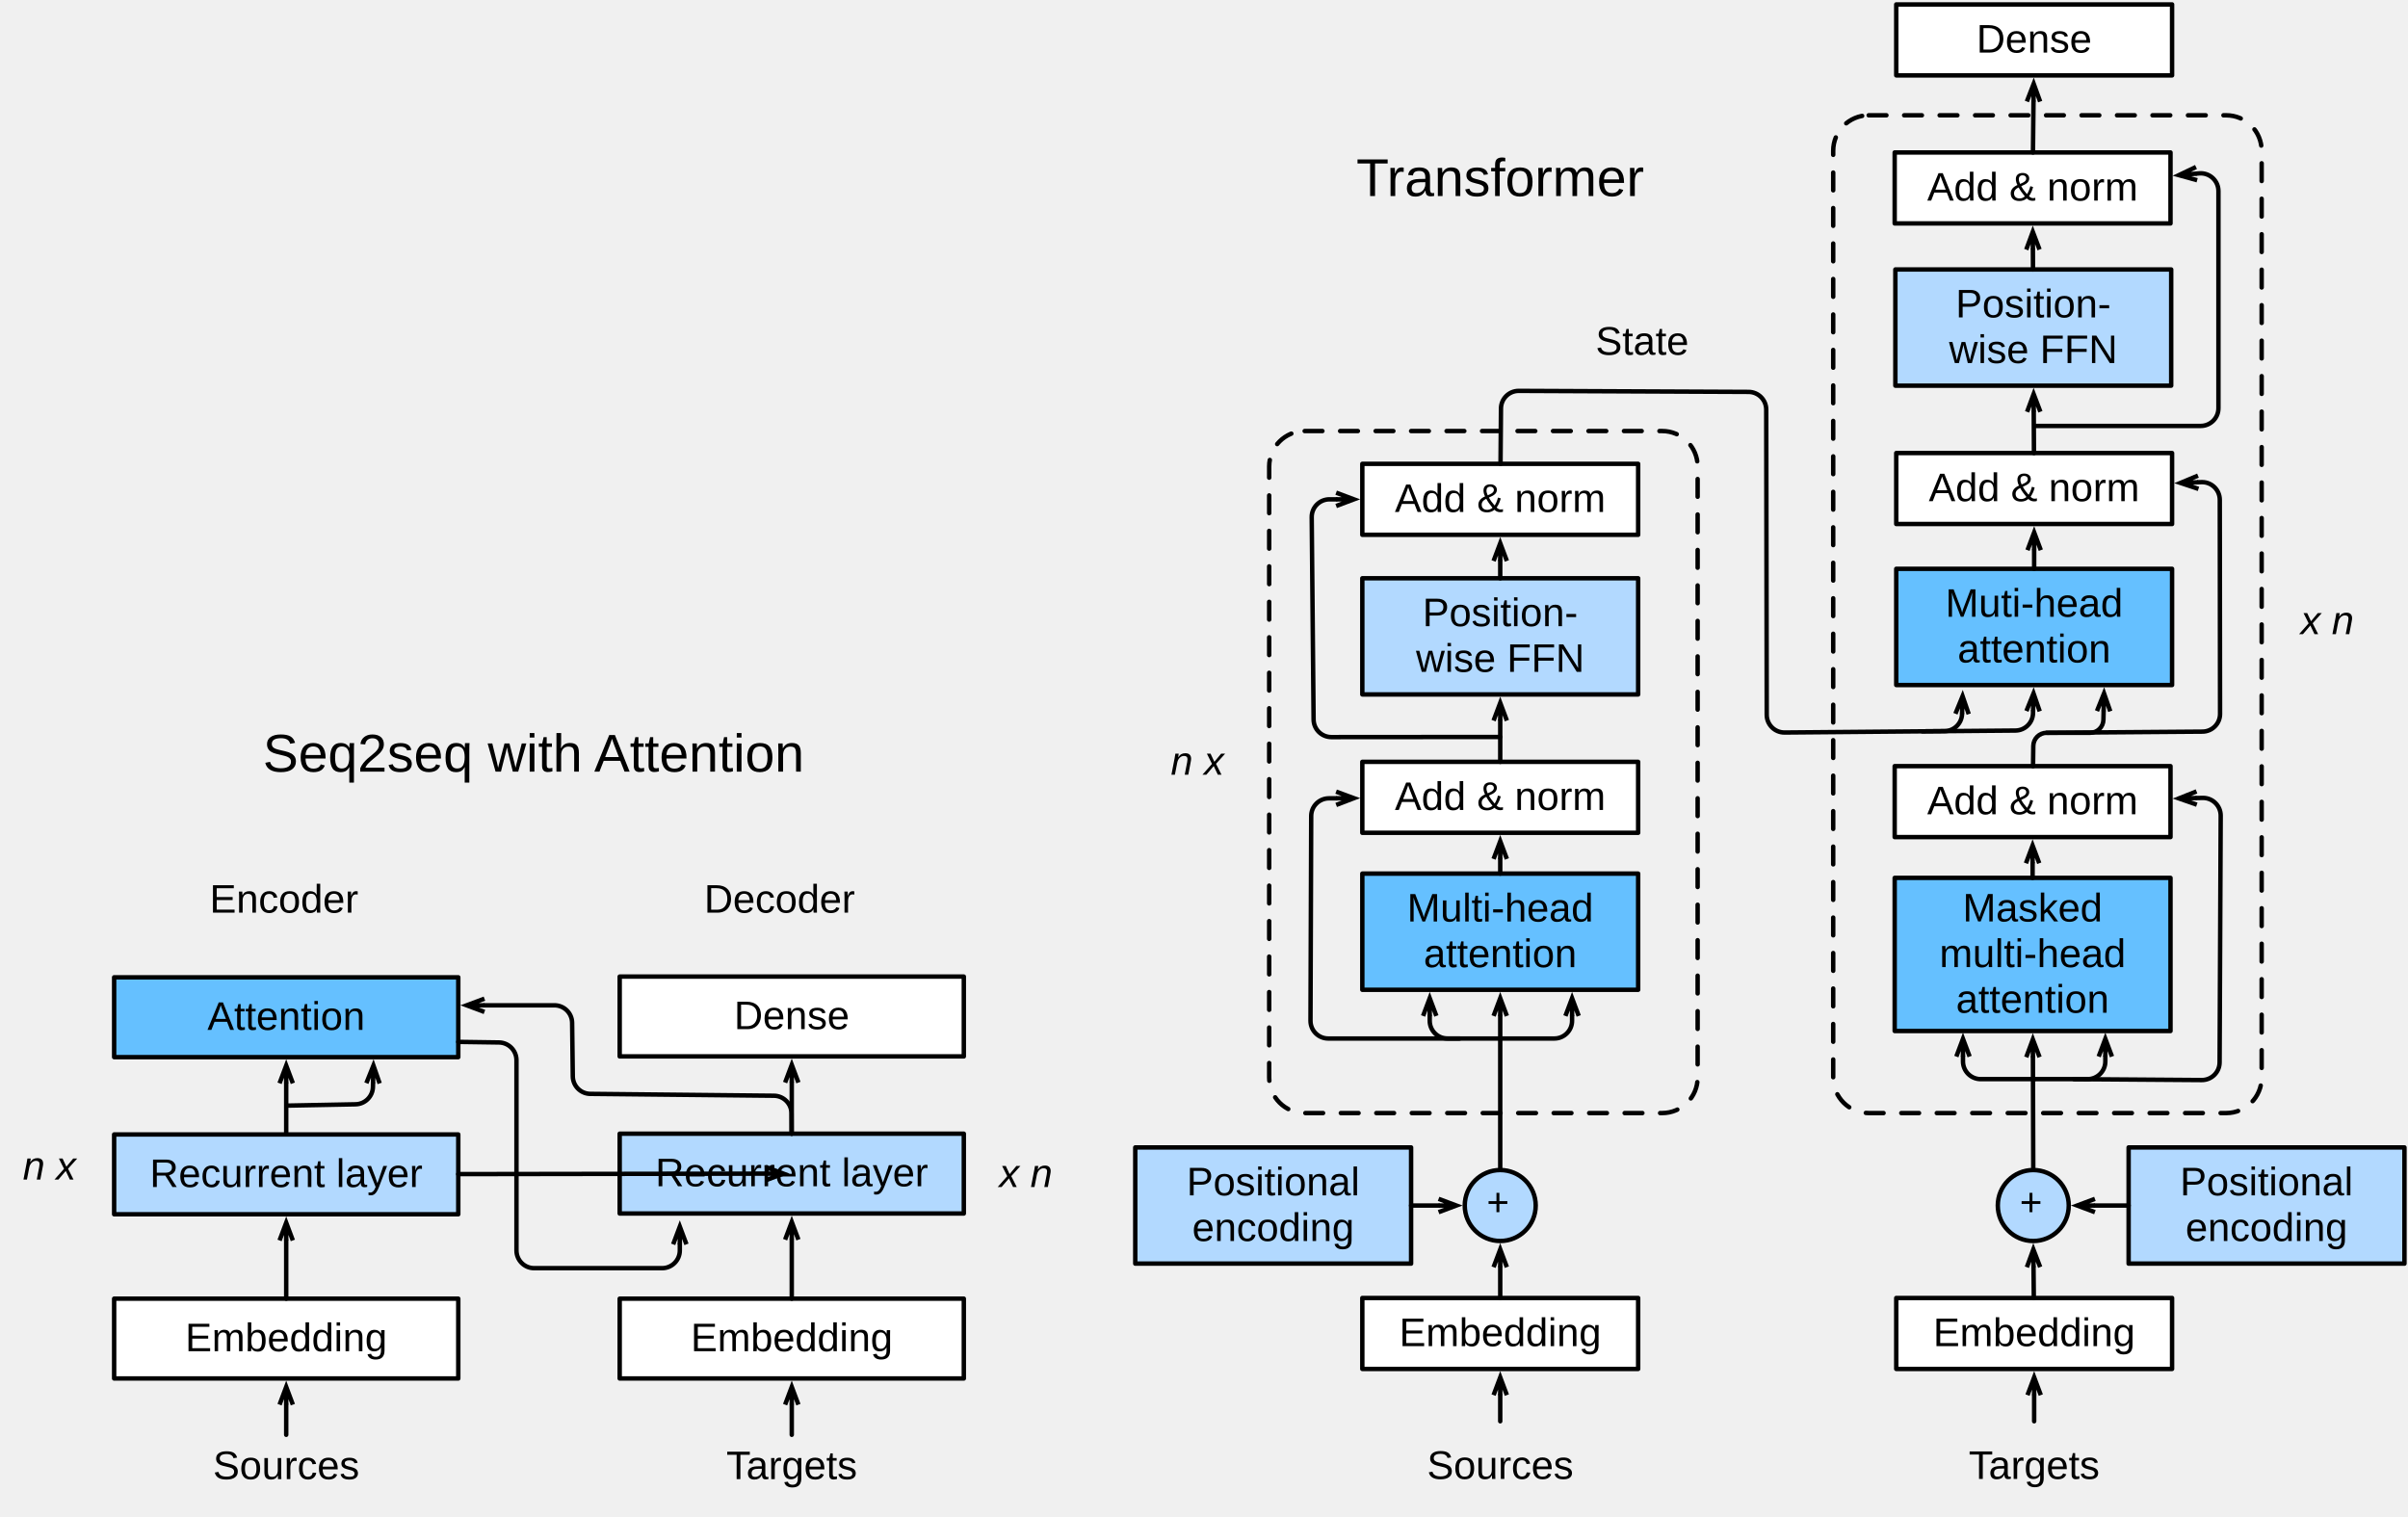
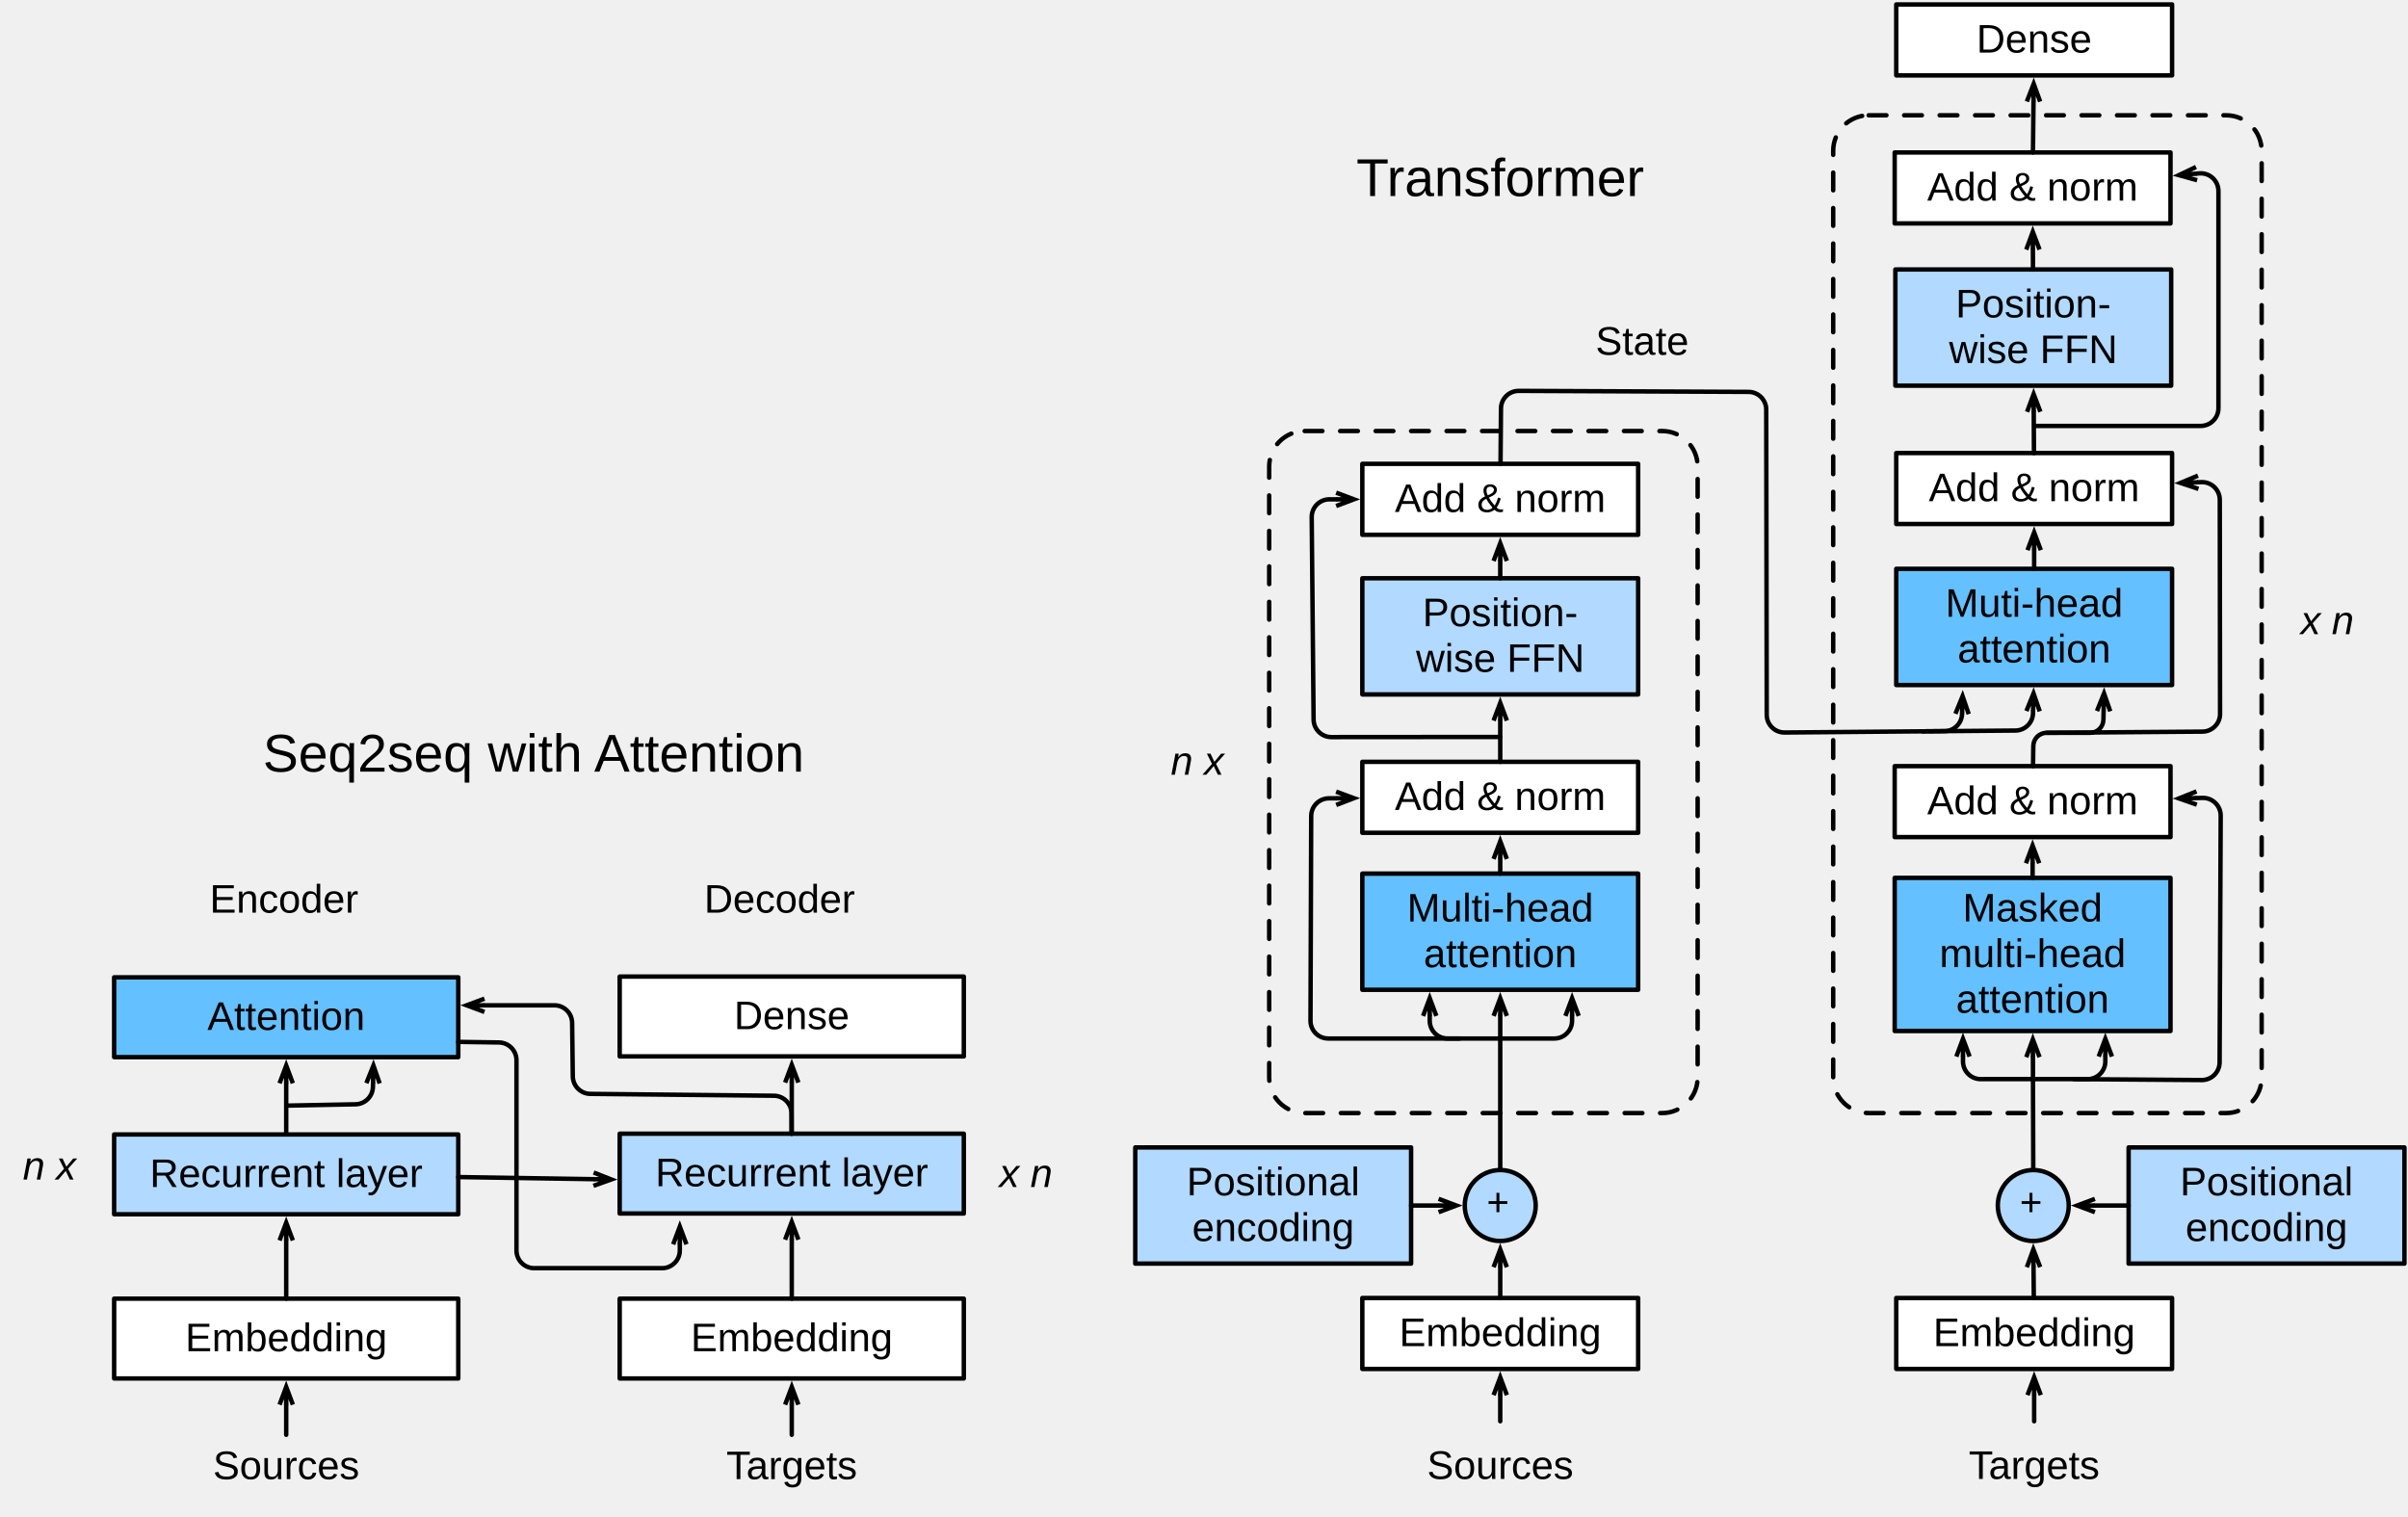
<svg xmlns="http://www.w3.org/2000/svg" version="1.1" viewBox="194 219 543 342" width="543" height="342">
  <defs>
    <font-face font-family="Arial" font-size="9" panose-1="2 11 6 4 2 2 2 2 2 4" units-per-em="1000" underline-position="-105.957" underline-thickness="73.242" slope="0" x-height="518.555" cap-height="716.309" ascent="905.273" descent="-211.914" font-weight="400">
      <font-face-src>
        <font-face-name name="ArialMT" />
      </font-face-src>
    </font-face>
    <marker orient="auto" overflow="visible" markerUnits="strokeWidth" id="StickArrow_Marker" stroke-linejoin="miter" stroke-miterlimit="10" viewBox="-1 -3 6 6" markerWidth="6" markerHeight="6" color="black">
      <g>
        <path d="M 4 0 L 0 0 M 0 -1.5 L 4 0 L 0 1.5" fill="none" stroke="currentColor" stroke-width="1" />
      </g>
    </marker>
    <font-face font-family="Arial" font-size="9" panose-1="2 11 6 4 2 2 2 9 2 4" units-per-em="1000" underline-position="-105.957" underline-thickness="73.242" slope="-1333.333" x-height="518.555" cap-height="715.82" ascent="905.273" descent="-211.914" font-style="italic" font-weight="400">
      <font-face-src>
        <font-face-name name="Arial-ItalicMT" />
      </font-face-src>
    </font-face>
    <font-face font-family="Arial" font-size="12" panose-1="2 11 6 4 2 2 2 2 2 4" units-per-em="1000" underline-position="-105.957" underline-thickness="73.242" slope="0" x-height="518.555" cap-height="716.309" ascent="905.273" descent="-211.914" font-weight="400">
      <font-face-src>
        <font-face-name name="ArialMT" />
      </font-face-src>
    </font-face>
    <font-face font-family="STIXGeneral" font-size="9" units-per-em="1000" underline-position="-75" underline-thickness="50" slope="0" x-height="450" cap-height="662" ascent="1055.002" descent="-455.001" font-weight="400">
      <font-face-src>
        <font-face-name name="STIXGeneral-Regular" />
      </font-face-src>
    </font-face>
  </defs>
  <g id="Canvas_1" stroke-opacity="1" stroke="none" stroke-dasharray="none" fill="none" fill-opacity="1">
    <g id="Canvas_1: Layer 1">
      <g id="Graphic_76">
        <path d="M 615.385 245 L 696 245 C 700.418 245 704 248.582 704 253 L 704 462 C 704 466.418 700.418 470 696 470 L 615.385 470 C 610.967 470 607.385 466.418 607.385 462 L 607.385 253 C 607.385 248.582 610.967 245 615.385 245 Z" stroke="black" stroke-linecap="round" stroke-linejoin="round" stroke-dasharray="4.0,4.0" stroke-width="1" />
      </g>
      <g id="Graphic_75">
        <path d="M 488.2 316.2 L 568.815 316.2 C 573.233 316.2 576.815 319.782 576.815 324.2 L 576.815 462 C 576.815 466.418 573.233 470 568.815 470 L 488.2 470 C 483.782 470 480.2 466.418 480.2 462 L 480.2 324.2 C 480.2 319.782 483.782 316.2 488.2 316.2 Z" stroke="black" stroke-linecap="round" stroke-linejoin="round" stroke-dasharray="4.0,4.0" stroke-width="1" />
      </g>
      <g id="Graphic_17">
        <rect x="501.2" y="416" width="62.2" height="26.2" fill="#65c0ff" />
        <rect x="501.2" y="416" width="62.2" height="26.2" stroke="black" stroke-linecap="round" stroke-linejoin="round" stroke-width="1" />
        <text transform="translate(506.2 418.8056)" fill="black">
          <tspan font-family="Arial" font-size="9" font-weight="400" fill="black" x="5.09" y="8">Multi-head</tspan>
          <tspan font-family="Arial" font-size="9" font-weight="400" fill="black" x="8.836" y="18.294">attention</tspan>
        </text>
      </g>
      <g id="Graphic_9">
        <rect x="501.2" y="390.8" width="62.2" height="16" fill="white" />
        <rect x="501.2" y="390.8" width="62.2" height="16" stroke="black" stroke-linecap="round" stroke-linejoin="round" stroke-width="1" />
        <text transform="translate(506.2 393.6528)" fill="black">
          <tspan font-family="Arial" font-size="9" font-weight="400" fill="black" x="2.339" y="8">Add &amp; norm</tspan>
        </text>
      </g>
      <g id="Graphic_20">
        <rect x="450" y="477.75" width="62.2" height="26.2" fill="#b2d9ff" />
        <rect x="450" y="477.75" width="62.2" height="26.2" stroke="black" stroke-linecap="round" stroke-linejoin="round" stroke-width="1" />
        <text transform="translate(455 480.5556)" fill="black">
          <tspan font-family="Arial" font-size="9" font-weight="400" fill="black" x="6.588" y="8">Positional </tspan>
          <tspan font-family="Arial" font-size="9" font-weight="400" fill="black" x="7.834" y="18.294">encoding</tspan>
        </text>
      </g>
      <g id="Graphic_21">
        <rect x="501.2" y="511.7" width="62.2" height="16" fill="white" />
        <rect x="501.2" y="511.7" width="62.2" height="16" stroke="black" stroke-linecap="round" stroke-linejoin="round" stroke-width="1" />
        <text transform="translate(506.2 514.5528)" fill="black">
          <tspan font-family="Arial" font-size="9" font-weight="400" fill="black" x="3.334" y="8">Embedding</tspan>
        </text>
      </g>
      <g id="Graphic_22">
        <rect x="501.2" y="349.401" width="62.2" height="26.2" fill="#b2d9ff" />
        <rect x="501.2" y="349.401" width="62.2" height="26.2" stroke="black" stroke-linecap="round" stroke-linejoin="round" stroke-width="1" />
        <text transform="translate(506.2 352.2063)" fill="black">
          <tspan font-family="Arial" font-size="9" font-weight="400" fill="black" x="8.592" y="8">Position-</tspan>
          <tspan font-family="Arial" font-size="9" font-weight="400" fill="black" x="7.1" y="18.294">wise FFN</tspan>
        </text>
      </g>
      <g id="Graphic_23">
        <rect x="501.2" y="323.6" width="62.2" height="16" fill="white" />
        <rect x="501.2" y="323.6" width="62.2" height="16" stroke="black" stroke-linecap="round" stroke-linejoin="round" stroke-width="1" />
        <text transform="translate(506.2 326.4528)" fill="black">
          <tspan font-family="Arial" font-size="9" font-weight="400" fill="black" x="2.339" y="8">Add &amp; norm</tspan>
        </text>
      </g>
      <g id="Line_25">
        <line x1="532.3" y1="511.7" x2="532.3" y2="504.75" marker-end="url(#StickArrow_Marker)" stroke="black" stroke-linecap="round" stroke-linejoin="round" stroke-width="1" />
      </g>
      <g id="Line_26">
        <line x1="532.3" y1="482.85" x2="532.3" y2="448.1" marker-end="url(#StickArrow_Marker)" stroke="black" stroke-linecap="round" stroke-linejoin="round" stroke-width="1" />
      </g>
      <g id="Line_27">
        <line x1="532.3" y1="416" x2="532.3" y2="412.7" marker-end="url(#StickArrow_Marker)" stroke="black" stroke-linecap="round" stroke-linejoin="round" stroke-width="1" />
      </g>
      <g id="Line_28">
        <line x1="532.3" y1="390.8" x2="532.3" y2="381.501" marker-end="url(#StickArrow_Marker)" stroke="black" stroke-linecap="round" stroke-linejoin="round" stroke-width="1" />
      </g>
      <g id="Line_29">
        <line x1="532.3" y1="349.401" x2="532.3" y2="345.5" marker-end="url(#StickArrow_Marker)" stroke="black" stroke-linecap="round" stroke-linejoin="round" stroke-width="1" />
      </g>
      <g id="Graphic_34">
        <rect x="621.6" y="347.273" width="62.2" height="26.2" fill="#65c0ff" />
        <rect x="621.6" y="347.273" width="62.2" height="26.2" stroke="black" stroke-linecap="round" stroke-linejoin="round" stroke-width="1" />
        <text transform="translate(626.6 350.0784)" fill="black">
          <tspan font-family="Arial" font-size="9" font-weight="400" fill="black" x="6.09" y="8">Muti-head</tspan>
          <tspan font-family="Arial" font-size="9" font-weight="400" fill="black" x="8.836" y="18.294">attention</tspan>
        </text>
      </g>
      <g id="Graphic_35">
        <rect x="621.6" y="321.166" width="62.2" height="16" fill="white" />
        <rect x="621.6" y="321.166" width="62.2" height="16" stroke="black" stroke-linecap="round" stroke-linejoin="round" stroke-width="1" />
        <text transform="translate(626.6 324.0183)" fill="black">
          <tspan font-family="Arial" font-size="9" font-weight="400" fill="black" x="2.339" y="8">Add &amp; norm</tspan>
        </text>
      </g>
      <g id="Line_40">
        <line x1="652.7" y1="347.273" x2="652.7" y2="343.065" marker-end="url(#StickArrow_Marker)" stroke="black" stroke-linecap="round" stroke-linejoin="round" stroke-width="1" />
      </g>
      <g id="Graphic_41">
        <rect x="621.4" y="279.767" width="62.2" height="26.2" fill="#b2d9ff" />
        <rect x="621.4" y="279.767" width="62.2" height="26.2" stroke="black" stroke-linecap="round" stroke-linejoin="round" stroke-width="1" />
        <text transform="translate(626.4 282.5725)" fill="black">
          <tspan font-family="Arial" font-size="9" font-weight="400" fill="black" x="8.592" y="8">Position-</tspan>
          <tspan font-family="Arial" font-size="9" font-weight="400" fill="black" x="7.1" y="18.294">wise FFN</tspan>
        </text>
      </g>
      <g id="Graphic_42">
        <rect x="621.246" y="253.383" width="62.2" height="16" fill="white" />
        <rect x="621.246" y="253.383" width="62.2" height="16" stroke="black" stroke-linecap="round" stroke-linejoin="round" stroke-width="1" />
        <text transform="translate(626.2459 256.2362)" fill="black">
          <tspan font-family="Arial" font-size="9" font-weight="400" fill="black" x="2.339" y="8">Add &amp; norm</tspan>
        </text>
      </g>
      <g id="Line_43">
        <line x1="652.656" y1="321.166" x2="652.605" y2="311.867" marker-end="url(#StickArrow_Marker)" stroke="black" stroke-linecap="round" stroke-linejoin="round" stroke-width="1" />
      </g>
      <g id="Line_44">
        <line x1="652.436" y1="279.767" x2="652.414" y2="275.283" marker-end="url(#StickArrow_Marker)" stroke="black" stroke-linecap="round" stroke-linejoin="round" stroke-width="1" />
      </g>
      <g id="Graphic_45">
        <text transform="translate(515.792 544.5)" fill="black">
          <tspan font-family="Arial" font-size="9" font-weight="400" fill="black" x="0" y="8">Sources</tspan>
        </text>
      </g>
      <g id="Graphic_47">
        <rect x="621.6" y="220" width="62.2" height="16" fill="white" />
        <rect x="621.6" y="220" width="62.2" height="16" stroke="black" stroke-linecap="round" stroke-linejoin="round" stroke-width="1" />
        <text transform="translate(626.6 222.8528)" fill="black">
          <tspan font-family="Arial" font-size="9" font-weight="400" fill="black" x="13.092" y="8">Dense</tspan>
        </text>
      </g>
      <g id="Line_48">
        <line x1="532.3" y1="539.5" x2="532.3" y2="533.6" marker-end="url(#StickArrow_Marker)" stroke="black" stroke-linecap="round" stroke-linejoin="round" stroke-width="1" />
      </g>
      <g id="Line_50">
        <path d="M 523.125 453.188 L 493.514 453.188 C 491.305 453.188 489.514 451.397 489.514 449.188 C 489.514 449.183 489.514 449.178 489.514 449.174 L 489.674 403.013 C 489.681 400.819 491.456 399.04 493.65 399.027 L 495.3 399.017" marker-end="url(#StickArrow_Marker)" stroke="black" stroke-linecap="round" stroke-linejoin="round" stroke-width="1" />
      </g>
      <g id="Line_51">
        <path d="M 532.3 385.188 L 494.216 385.217 C 492.02 385.218 490.233 383.45 490.213 381.254 L 489.788 335.637 C 489.767 333.428 491.541 331.621 493.75 331.6 C 493.763 331.6 493.775 331.6 493.788 331.6 L 495.3 331.6" marker-end="url(#StickArrow_Marker)" stroke="black" stroke-linecap="round" stroke-linejoin="round" stroke-width="1" />
      </g>
      <g id="Line_53">
        <path d="M 532.365 323.6 L 532.467 311.11 C 532.485 308.907 534.282 307.133 536.485 307.143 L 588.3 307.373 C 590.499 307.382 592.278 309.166 592.282 311.366 L 592.394 380.192 C 592.398 382.401 594.191 384.189 596.4 384.185 C 596.41 384.185 596.419 384.185 596.428 384.185 L 632.48 383.876 C 634.636 383.857 636.382 382.135 636.444 379.994" marker-end="url(#StickArrow_Marker)" stroke="black" stroke-linecap="round" stroke-linejoin="round" stroke-width="1" />
      </g>
      <g id="Line_54">
        <path d="M 532.5 453.188 L 544.5 453.188 C 546.709 453.188 548.5 451.397 548.5 449.188 L 548.5 448.1" marker-end="url(#StickArrow_Marker)" stroke="black" stroke-linecap="round" stroke-linejoin="round" stroke-width="1" />
      </g>
      <g id="Line_55">
        <path d="M 532.5 453.188 L 520.4 453.188 C 518.191 453.188 516.4 451.397 516.4 449.188 L 516.4 448.1" marker-end="url(#StickArrow_Marker)" stroke="black" stroke-linecap="round" stroke-linejoin="round" stroke-width="1" />
      </g>
      <g id="Graphic_58">
        <rect x="621.246" y="416.967" width="62.2" height="34.528" fill="#65c0ff" />
        <rect x="621.246" y="416.967" width="62.2" height="34.528" stroke="black" stroke-linecap="round" stroke-linejoin="round" stroke-width="1" />
        <text transform="translate(626.2459 418.789)" fill="black">
          <tspan font-family="Arial" font-size="9" font-weight="400" fill="black" x="10.343" y="8">Masked </tspan>
          <tspan font-family="Arial" font-size="9" font-weight="400" fill="black" x="5.09" y="18.294">multi-head</tspan>
          <tspan font-family="Arial" font-size="9" font-weight="400" fill="black" x="8.836" y="28.589">attention</tspan>
        </text>
      </g>
      <g id="Graphic_59">
        <rect x="621.246" y="391.767" width="62.2" height="16" fill="white" />
        <rect x="621.246" y="391.767" width="62.2" height="16" stroke="black" stroke-linecap="round" stroke-linejoin="round" stroke-width="1" />
        <text transform="translate(626.2459 394.6197)" fill="black">
          <tspan font-family="Arial" font-size="9" font-weight="400" fill="black" x="2.339" y="8">Add &amp; norm</tspan>
        </text>
      </g>
      <g id="Graphic_61">
        <rect x="621.6" y="511.7" width="62.2" height="16" fill="white" />
        <rect x="621.6" y="511.7" width="62.2" height="16" stroke="black" stroke-linecap="round" stroke-linejoin="round" stroke-width="1" />
        <text transform="translate(626.6 514.5528)" fill="black">
          <tspan font-family="Arial" font-size="9" font-weight="400" fill="black" x="3.334" y="8">Embedding</tspan>
        </text>
      </g>
      <g id="Line_62">
        <line x1="652.623" y1="511.7" x2="652.557" y2="504.75" marker-end="url(#StickArrow_Marker)" stroke="black" stroke-linecap="round" stroke-linejoin="round" stroke-width="1" />
      </g>
      <g id="Line_63">
        <line x1="652.5" y1="482.85" x2="652.419" y2="457.394" marker-end="url(#StickArrow_Marker)" stroke="black" stroke-linecap="round" stroke-linejoin="round" stroke-width="1" />
      </g>
      <g id="Line_64">
        <line x1="652.346" y1="416.967" x2="652.346" y2="413.667" marker-end="url(#StickArrow_Marker)" stroke="black" stroke-linecap="round" stroke-linejoin="round" stroke-width="1" />
      </g>
      <g id="Graphic_65">
        <text transform="translate(637.9432 544.5)" fill="black">
          <tspan font-family="Arial" font-size="9" font-weight="400" fill="black" x="0" y="8">Targets</tspan>
        </text>
      </g>
      <g id="Line_66">
        <line x1="652.7" y1="539.5" x2="652.7" y2="533.6" marker-end="url(#StickArrow_Marker)" stroke="black" stroke-linecap="round" stroke-linejoin="round" stroke-width="1" />
      </g>
      <g id="Line_67">
        <path d="M 661.704 462.35 L 690.489 462.557 C 692.698 462.573 694.502 460.795 694.518 458.586 C 694.518 458.582 694.518 458.579 694.518 458.575 L 694.764 402.948 C 694.774 400.739 692.991 398.94 690.782 398.93 C 690.747 398.93 690.712 398.931 690.677 398.931 L 689.344 398.96" marker-end="url(#StickArrow_Marker)" stroke="black" stroke-linecap="round" stroke-linejoin="round" stroke-width="1" />
      </g>
      <g id="Line_68">
        <path d="M 652.75 462.35 L 664.75 462.35 C 666.959 462.35 668.75 460.559 668.75 458.35 L 668.75 457.262" marker-end="url(#StickArrow_Marker)" stroke="black" stroke-linecap="round" stroke-linejoin="round" stroke-width="1" />
      </g>
      <g id="Line_69">
        <path d="M 652.75 462.35 L 640.65 462.35 C 638.441 462.35 636.65 460.559 636.65 458.35 L 636.65 457.262" marker-end="url(#StickArrow_Marker)" stroke="black" stroke-linecap="round" stroke-linejoin="round" stroke-width="1" />
      </g>
      <g id="Line_70">
        <path d="M 652.449 391.767 L 652.508 387.211 C 652.529 385.57 653.866 384.25 655.507 384.25 L 665.319 384.25 C 666.948 384.25 668.28 382.949 668.318 381.32 L 668.363 379.371" marker-end="url(#StickArrow_Marker)" stroke="black" stroke-linecap="round" stroke-linejoin="round" stroke-width="1" />
      </g>
      <g id="Line_71">
        <path d="M 627.497 383.919 L 648.479 383.743 C 650.637 383.725 652.392 381.998 652.444 379.841 L 652.456 379.371" marker-end="url(#StickArrow_Marker)" stroke="black" stroke-linecap="round" stroke-linejoin="round" stroke-width="1" />
      </g>
      <g id="Line_72">
        <path d="M 655.507 384.25 L 690.65 383.984 C 692.85 383.968 694.623 382.179 694.62 379.979 L 694.559 331.717 C 694.557 329.508 692.764 327.72 690.554 327.722 C 690.505 327.722 690.456 327.723 690.407 327.725 L 689.696 327.752" marker-end="url(#StickArrow_Marker)" stroke="black" stroke-linecap="round" stroke-linejoin="round" stroke-width="1" />
      </g>
      <g id="Line_73">
        <path d="M 653.1 315.048 L 690.254 315.048 C 692.463 315.048 694.254 313.257 694.254 311.048 L 694.254 262.082 C 694.254 259.873 692.463 258.082 690.254 258.082 C 690.138 258.082 690.021 258.087 689.905 258.097 L 689.323 258.148" marker-end="url(#StickArrow_Marker)" stroke="black" stroke-linecap="round" stroke-linejoin="round" stroke-width="1" />
      </g>
      <g id="Line_74">
        <line x1="652.431" y1="253.383" x2="652.553" y2="241.9" marker-end="url(#StickArrow_Marker)" stroke="black" stroke-linecap="round" stroke-linejoin="round" stroke-width="1" />
      </g>
      <g id="Graphic_77">
        <text transform="translate(712.8 354.0007)" fill="black">
          <tspan font-family="Arial" font-size="9" font-style="italic" font-weight="400" fill="black" x="0" y="8">x n</tspan>
        </text>
      </g>
      <g id="Graphic_78">
        <text transform="translate(458 385.6993)" fill="black">
          <tspan font-family="Arial" font-size="9" font-style="italic" font-weight="400" fill="black" x="0" y="8">n x</tspan>
        </text>
      </g>
      <g id="Graphic_79">
        <text transform="translate(553.8 290.9986)" fill="black">
          <tspan font-family="Arial" font-size="9" font-weight="400" fill="black" x="0" y="8">State</tspan>
        </text>
      </g>
      <g id="Graphic_110">
        <rect x="219.739" y="511.854" width="77.601" height="18" fill="white" />
        <rect x="219.739" y="511.854" width="77.601" height="18" stroke="black" stroke-linecap="round" stroke-linejoin="round" stroke-width="1" />
        <text transform="translate(224.7394 515.7072)" fill="black">
          <tspan font-family="Arial" font-size="9" font-weight="400" fill="black" x="11.035" y="8">Embedding</tspan>
        </text>
      </g>
      <g id="Graphic_109">
        <text transform="translate(242.0319 544.5516)" fill="black">
          <tspan font-family="Arial" font-size="9" font-weight="400" fill="black" x="0" y="8">Sources</tspan>
        </text>
      </g>
      <g id="Line_107">
        <line x1="258.54" y1="542.552" x2="258.54" y2="535.754" marker-end="url(#StickArrow_Marker)" stroke="black" stroke-linecap="round" stroke-linejoin="round" stroke-width="1" />
      </g>
      <g id="Graphic_106">
        <text transform="translate(352.7878 416.8072)" fill="black">
          <tspan font-family="Arial" font-size="9" font-weight="400" fill="black" x="0" y="8">Decoder</tspan>
        </text>
      </g>
      <g id="Graphic_104">
        <text transform="translate(199.1347 477.0044)" fill="black">
          <tspan font-family="Arial" font-size="9" font-style="italic" font-weight="400" fill="black" x="0" y="8">n x</tspan>
        </text>
      </g>
      <g id="Line_103">
        <line x1="258.54" y1="511.854" x2="258.54" y2="498.724" marker-end="url(#StickArrow_Marker)" stroke="black" stroke-linecap="round" stroke-linejoin="round" stroke-width="1" />
      </g>
      <g id="Graphic_102">
        <rect x="333.739" y="511.854" width="77.601" height="18" fill="white" />
        <rect x="333.739" y="511.854" width="77.601" height="18" stroke="black" stroke-linecap="round" stroke-linejoin="round" stroke-width="1" />
        <text transform="translate(338.7394 515.7072)" fill="black">
          <tspan font-family="Arial" font-size="9" font-weight="400" fill="black" x="11.035" y="8">Embedding</tspan>
        </text>
      </g>
      <g id="Graphic_101">
        <text transform="translate(357.7831 544.5516)" fill="black">
          <tspan font-family="Arial" font-size="9" font-weight="400" fill="black" x="0" y="8">Targets</tspan>
        </text>
      </g>
      <g id="Line_100">
        <line x1="372.54" y1="542.552" x2="372.54" y2="535.754" marker-end="url(#StickArrow_Marker)" stroke="black" stroke-linecap="round" stroke-linejoin="round" stroke-width="1" />
      </g>
      <g id="Graphic_98">
        <rect x="333.739" y="439.224" width="77.601" height="18" fill="white" />
        <rect x="333.739" y="439.224" width="77.601" height="18" stroke="black" stroke-linecap="round" stroke-linejoin="round" stroke-width="1" />
        <text transform="translate(338.7394 443.0766)" fill="black">
          <tspan font-family="Arial" font-size="9" font-weight="400" fill="black" x="20.793" y="8">Dense</tspan>
        </text>
      </g>
      <g id="Graphic_97">
        <text transform="translate(241.2873 416.8072)" fill="black">
          <tspan font-family="Arial" font-size="9" font-weight="400" fill="black" x="0" y="8">Encoder</tspan>
        </text>
      </g>
      <g id="Graphic_96">
        <rect x="219.739" y="439.387" width="77.601" height="18" fill="#65c0ff" />
        <rect x="219.739" y="439.387" width="77.601" height="18" stroke="black" stroke-linecap="round" stroke-linejoin="round" stroke-width="1" />
        <text transform="translate(224.7394 443.2393)" fill="black">
          <tspan font-family="Arial" font-size="9" font-weight="400" fill="black" x="16.038" y="8">Attention</tspan>
        </text>
      </g>
      <g id="Line_95">
        <line x1="258.54" y1="474.824" x2="258.54" y2="463.286" marker-end="url(#StickArrow_Marker)" stroke="black" stroke-linecap="round" stroke-linejoin="round" stroke-width="1" />
      </g>
      <g id="Graphic_94">
        <rect x="219.739" y="474.824" width="77.601" height="18" fill="#b2d9ff" />
        <rect x="219.739" y="474.824" width="77.601" height="18" stroke="black" stroke-linecap="round" stroke-linejoin="round" stroke-width="1" />
        <text transform="translate(224.7394 478.6766)" fill="black">
          <tspan font-family="Arial" font-size="9" font-weight="400" fill="black" x="3.039" y="8">Recurrent layer</tspan>
        </text>
      </g>
      <g id="Graphic_88">
        <rect x="333.739" y="474.652" width="77.601" height="18" fill="#b2d9ff" />
        <rect x="333.739" y="474.652" width="77.601" height="18" stroke="black" stroke-linecap="round" stroke-linejoin="round" stroke-width="1" />
        <text transform="translate(338.7394 478.5044)" fill="black">
          <tspan font-family="Arial" font-size="9" font-weight="400" fill="black" x="3.039" y="8">Recurrent layer</tspan>
        </text>
      </g>
      <g id="Line_84">
-         <path d="M 297.341 483.765 L 304.964 483.754 L 366.64 483.661" marker-end="url(#StickArrow_Marker)" stroke="black" stroke-linecap="round" stroke-linejoin="round" stroke-width="1" />
+         <path d="M 297.341 484.431 L 304.965 484.55 L 327.84 484.908" marker-end="url(#StickArrow_Marker)" stroke="black" stroke-linecap="round" stroke-linejoin="round" stroke-width="1" />
      </g>
      <g id="Line_83">
        <path d="M 372.501 474.652 L 372.481 470.076 C 372.472 467.889 370.709 466.115 368.522 466.093 L 327.124 465.673 C 324.951 465.651 323.193 463.897 323.165 461.723 L 323.014 449.649 C 322.986 447.459 321.204 445.699 319.014 445.699 L 303.241 445.699" marker-end="url(#StickArrow_Marker)" stroke="black" stroke-linecap="round" stroke-linejoin="round" stroke-width="1" />
      </g>
      <g id="Line_82">
        <line x1="372.54" y1="474.652" x2="372.54" y2="463.124" marker-end="url(#StickArrow_Marker)" stroke="black" stroke-linecap="round" stroke-linejoin="round" stroke-width="1" />
      </g>
      <g id="Line_81">
        <path d="M 297.341 453.949 L 306.522 454.08 C 308.708 454.111 310.464 455.893 310.464 458.08 L 310.464 500.979 C 310.464 503.189 312.255 504.979 314.464 504.979 L 343.297 504.979 C 345.506 504.979 347.297 503.189 347.297 500.979 L 347.297 499.604" marker-end="url(#StickArrow_Marker)" stroke="black" stroke-linecap="round" stroke-linejoin="round" stroke-width="1" />
      </g>
      <g id="Line_80">
        <path d="M 259.006 468.315 L 274.175 468.023 C 276.317 467.981 278.046 466.26 278.097 464.118 L 278.116 463.285" marker-end="url(#StickArrow_Marker)" stroke="black" stroke-linecap="round" stroke-linejoin="round" stroke-width="1" />
      </g>
      <g id="Line_112">
        <line x1="372.54" y1="511.854" x2="372.54" y2="498.552" marker-end="url(#StickArrow_Marker)" stroke="black" stroke-linecap="round" stroke-linejoin="round" stroke-width="1" />
      </g>
      <g id="Graphic_113">
        <text transform="translate(419.3347 478.6766)" fill="black">
          <tspan font-family="Arial" font-size="9" font-style="italic" font-weight="400" fill="black" x="0" y="8">x n</tspan>
        </text>
      </g>
      <g id="Graphic_115">
        <text transform="translate(253.274 382)" fill="black">
          <tspan font-family="Arial" font-size="12" font-weight="400" fill="black" x="0" y="11">Seq2seq with Attention</tspan>
        </text>
      </g>
      <g id="Graphic_116">
        <text transform="translate(499.8508 252.2074)" fill="black">
          <tspan font-family="Arial" font-size="12" font-weight="400" fill="black" x="0" y="11">Transformer</tspan>
        </text>
      </g>
      <g id="Graphic_117">
        <rect x="674" y="477.75" width="62.2" height="26.2" fill="#b2d9ff" />
        <rect x="674" y="477.75" width="62.2" height="26.2" stroke="black" stroke-linecap="round" stroke-linejoin="round" stroke-width="1" />
        <text transform="translate(679 480.5556)" fill="black">
          <tspan font-family="Arial" font-size="9" font-weight="400" fill="black" x="6.588" y="8">Positional </tspan>
          <tspan font-family="Arial" font-size="9" font-weight="400" fill="black" x="7.834" y="18.294">encoding</tspan>
        </text>
      </g>
      <g id="Graphic_119">
        <circle cx="652.5" cy="490.85" r="8" fill="#b2d9ff" />
        <circle cx="652.5" cy="490.85" r="8" stroke="black" stroke-linecap="round" stroke-linejoin="round" stroke-width="1" />
        <text transform="translate(646.1 484.35)" fill="black">
          <tspan font-family="STIXGeneral" font-size="9" font-weight="400" fill="black" x="3.317" y="9">+</tspan>
        </text>
      </g>
      <g id="Graphic_120">
        <circle cx="532.3" cy="490.85" r="8" fill="#b2d9ff" />
        <circle cx="532.3" cy="490.85" r="8" stroke="black" stroke-linecap="round" stroke-linejoin="round" stroke-width="1" />
        <text transform="translate(525.9 484.35)" fill="black">
          <tspan font-family="STIXGeneral" font-size="9" font-weight="400" fill="black" x="3.317" y="9">+</tspan>
        </text>
      </g>
      <g id="Line_122">
        <line x1="674" y1="490.85" x2="666.4" y2="490.85" marker-end="url(#StickArrow_Marker)" stroke="black" stroke-linecap="round" stroke-linejoin="round" stroke-width="1" />
      </g>
      <g id="Line_123">
        <line x1="512.2" y1="490.85" x2="518.4" y2="490.85" marker-end="url(#StickArrow_Marker)" stroke="black" stroke-linecap="round" stroke-linejoin="round" stroke-width="1" />
      </g>
    </g>
  </g>
</svg>
